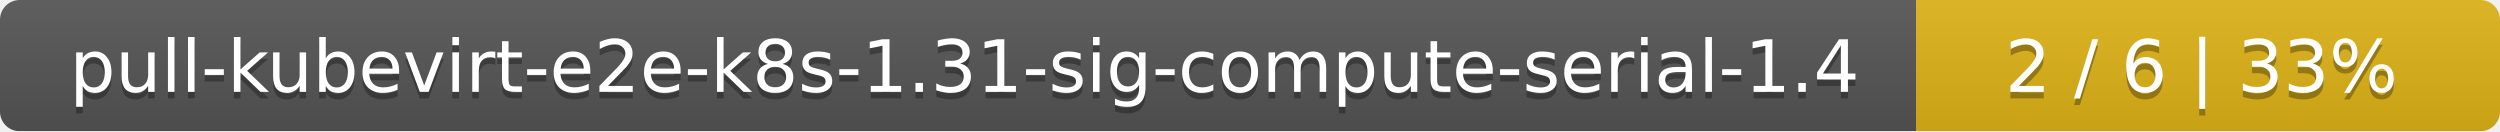
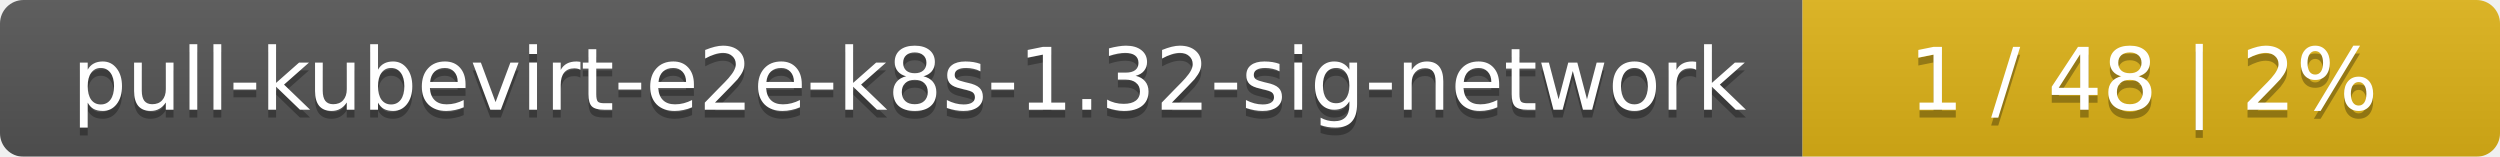
- <svg xmlns="http://www.w3.org/2000/svg" width="381" height="20">
+ <svg xmlns="http://www.w3.org/2000/svg" width="319" height="20">
  <linearGradient id="smooth" x2="0" y2="100%">
    <stop offset="0" stop-color="#bbb" stop-opacity=".1" />
    <stop offset="1" stop-opacity=".1" />
  </linearGradient>
  <mask id="round">
-     <rect width="381" height="20" rx="3" fill="#fff" />
+     <rect width="319" height="20" rx="3" fill="#fff" />
  </mask>
  <g mask="url(#round)">
-     <rect width="292" height="20" fill="#555" />
-     <rect x="292" width="89" height="20" fill="#dfb317" />
-     <rect width="381" height="20" fill="url(#smooth)" />
+     <rect width="230" height="20" fill="#555" />
+     <rect x="230" width="89" height="20" fill="#dfb317" />
+     <rect width="319" height="20" fill="url(#smooth)" />
  </g>
  <g fill="#fff" text-anchor="middle" font-family="DejaVu Sans,Verdana,Geneva,sans-serif" font-size="11">
-     <text x="147" y="15" fill="#010101" fill-opacity=".3">pull-kubevirt-e2e-k8s-1.31-sig-compute-serial-1.4</text>
-     <text x="147" y="14">pull-kubevirt-e2e-k8s-1.31-sig-compute-serial-1.4</text>
-     <text x="335.5" y="15" fill="#010101" fill-opacity=".3">2 / 6    |    33%</text>
-     <text x="335.5" y="14">2 / 6    |    33%</text>
+     <text x="116" y="15" fill="#010101" fill-opacity=".3">pull-kubevirt-e2e-k8s-1.32-sig-network</text>
+     <text x="116" y="14">pull-kubevirt-e2e-k8s-1.32-sig-network</text>
+     <text x="273.5" y="15" fill="#010101" fill-opacity=".3">1 / 48    |    2%</text>
+     <text x="273.5" y="14">1 / 48    |    2%</text>
  </g>
</svg>
